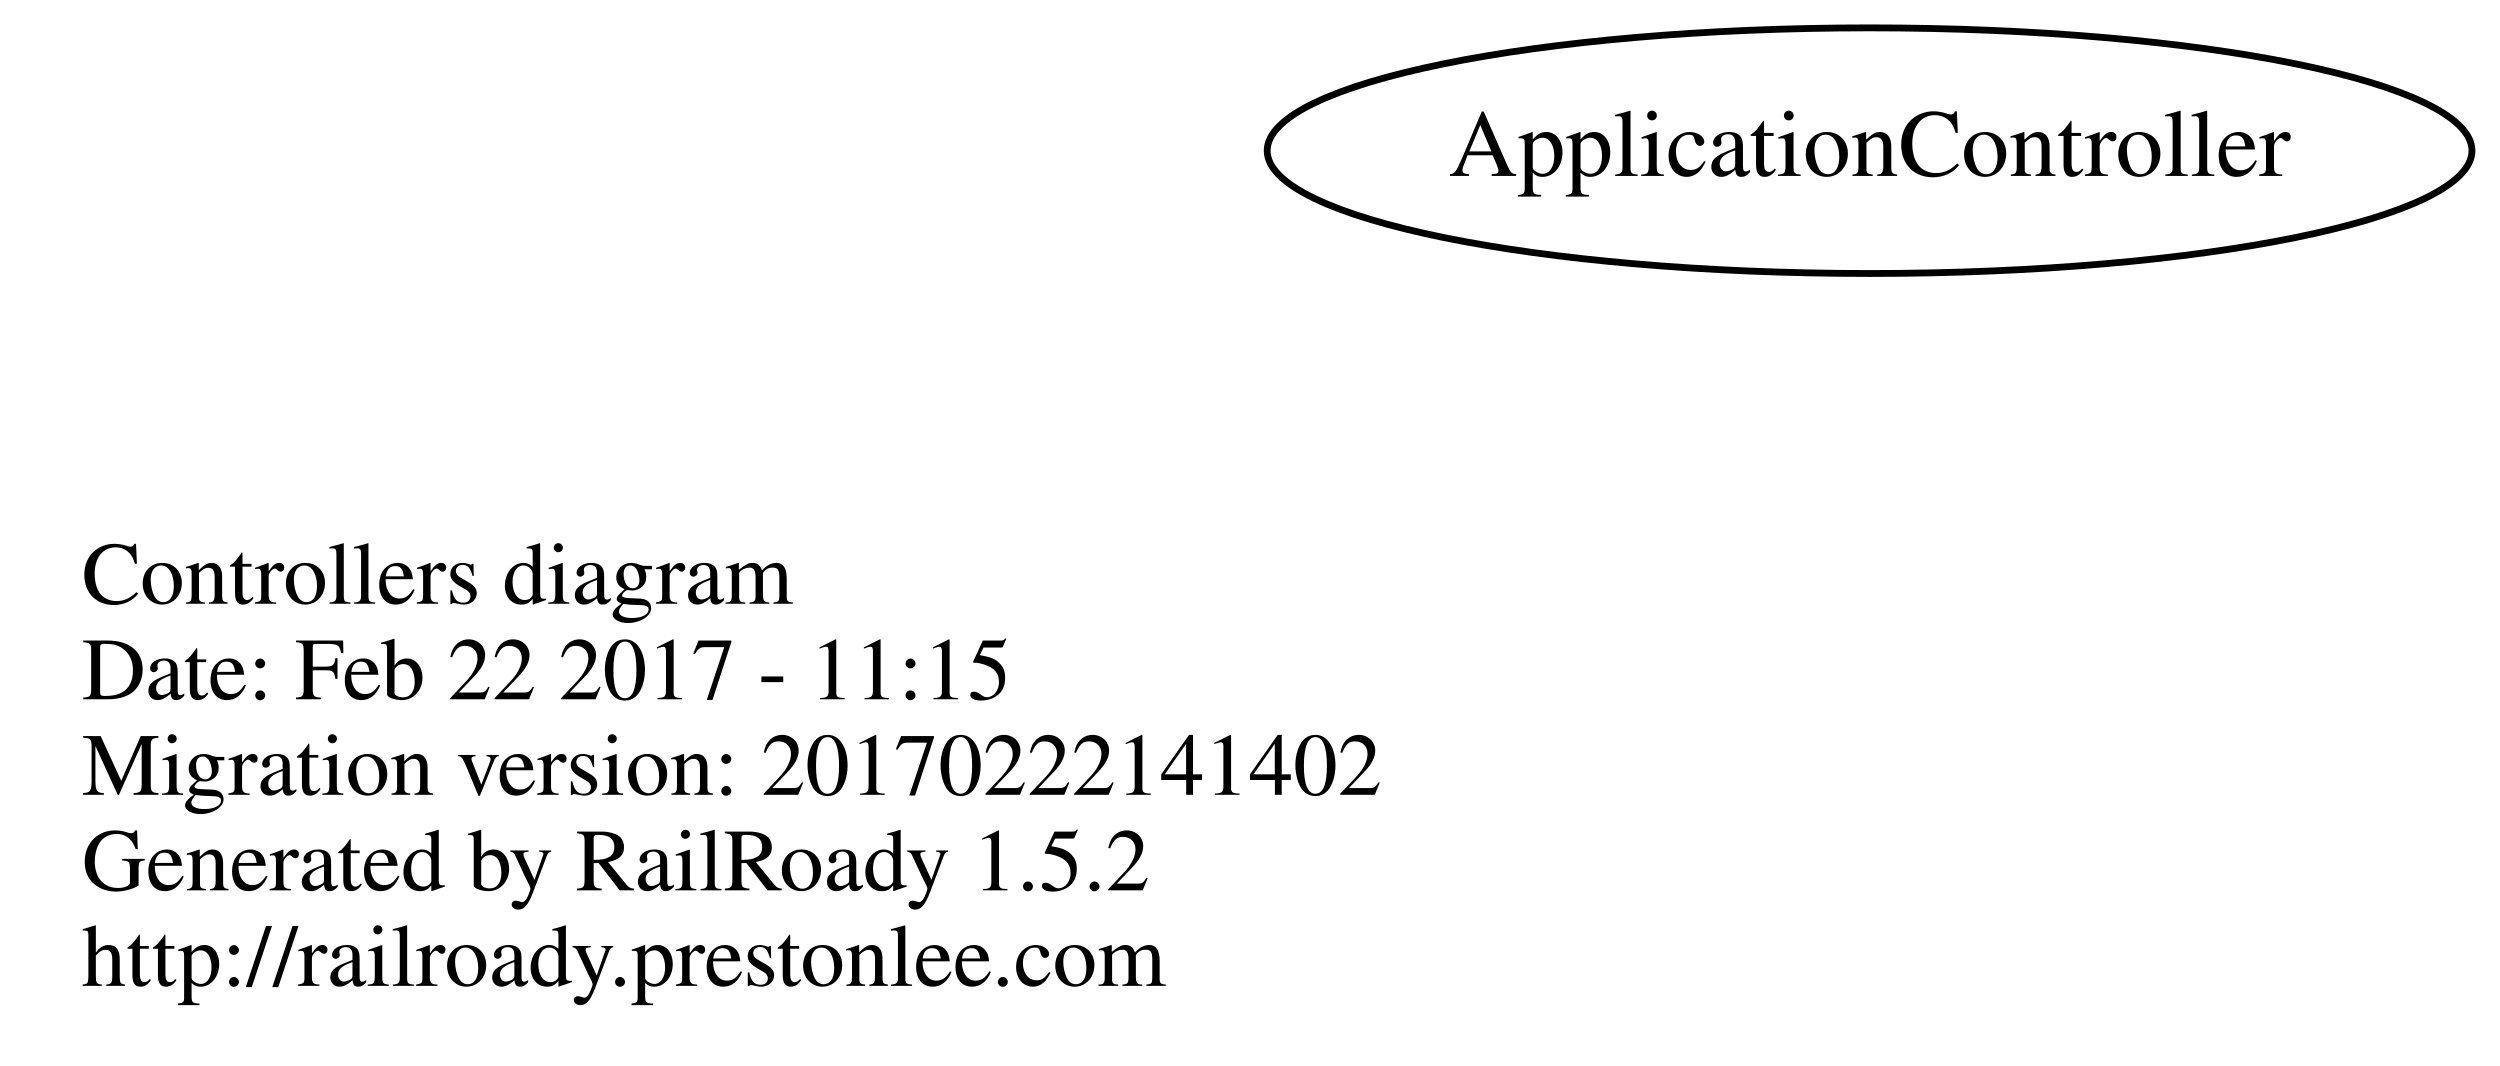
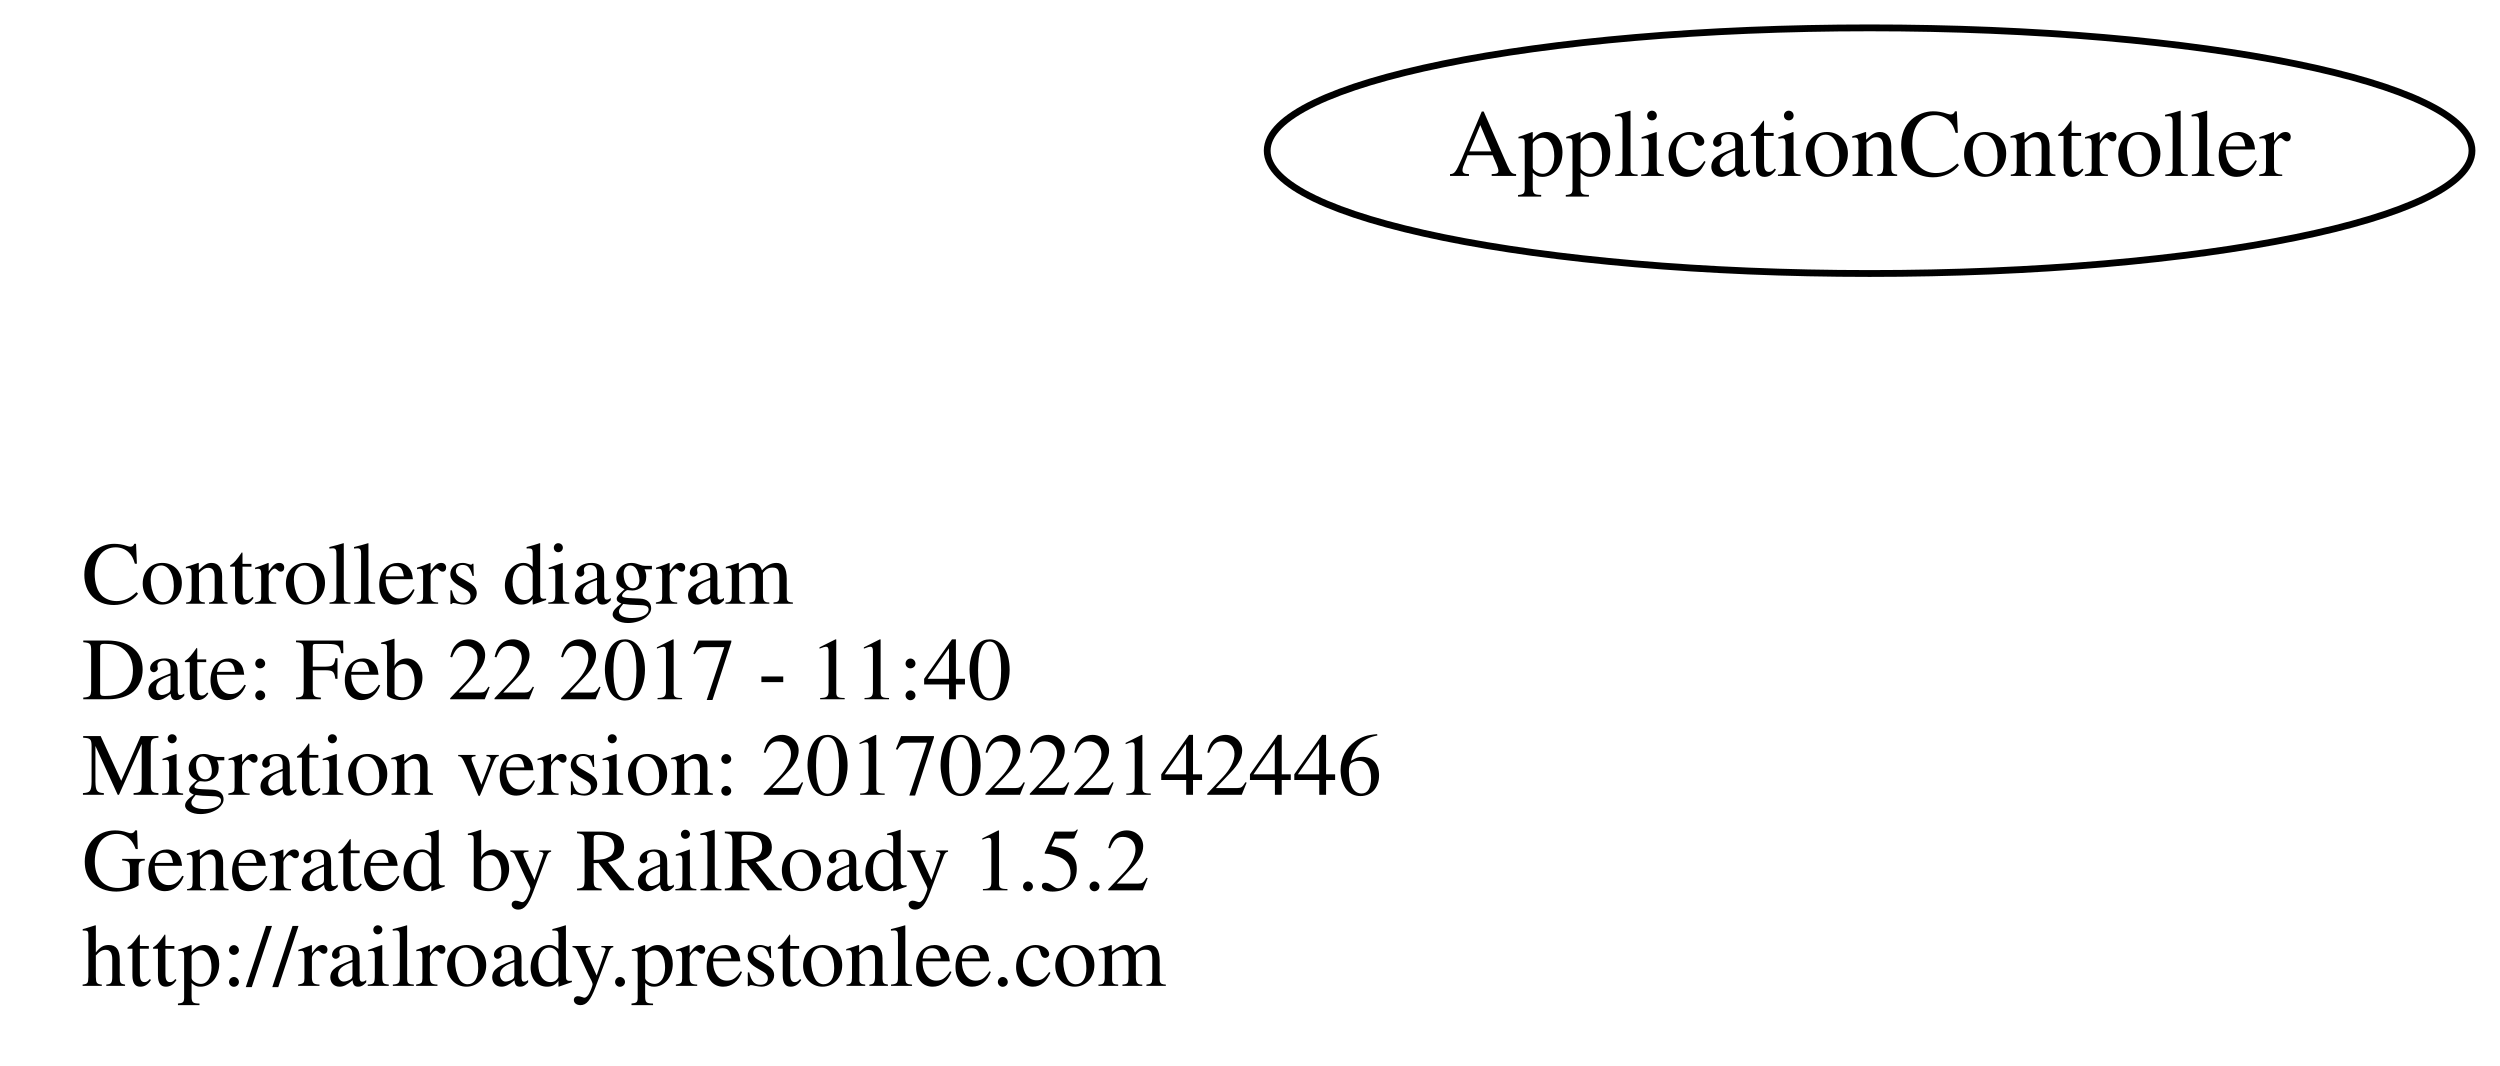
<svg xmlns="http://www.w3.org/2000/svg" width="366pt" height="156pt" viewBox="0.00 0.00 366.39 156.00">
  <g id="graph0" class="graph" transform="scale(1 1) rotate(0) translate(116 110)">
    <polygon fill="none" stroke="none" points="-116,46 -116,-110 250.392,-110 250.392,46 -116,46" />
    <g id="node1" class="node">
      <text text-anchor="start" x="-104" y="-21.6" font-family="Times,serif" font-size="13.00">Controllers diagram</text>
-       <text text-anchor="start" x="-104" y="-7.6" font-family="Times,serif" font-size="13.00">Date: Feb 22 2017 - 11:15</text>
-       <text text-anchor="start" x="-104" y="6.4" font-family="Times,serif" font-size="13.00">Migration version: 20170222141402</text>
+       <text text-anchor="start" x="-104" y="-7.6" font-family="Times,serif" font-size="13.00">Date: Feb 22 2017 - 11:40</text>
+       <text text-anchor="start" x="-104" y="6.4" font-family="Times,serif" font-size="13.00">Migration version: 20170222142446</text>
      <text text-anchor="start" x="-104" y="20.4" font-family="Times,serif" font-size="13.00">Generated by RailRoady 1.5.2</text>
      <text text-anchor="start" x="-104" y="34.4" font-family="Times,serif" font-size="13.00">http://railroady.prestonlee.com</text>
    </g>
    <g id="node2" class="node">
      <ellipse fill="none" stroke="black" cx="158" cy="-88" rx="88.284" ry="18" />
      <text text-anchor="middle" x="158" y="-84.3" font-family="Times,serif" font-size="14.00">ApplicationController</text>
    </g>
  </g>
</svg>
